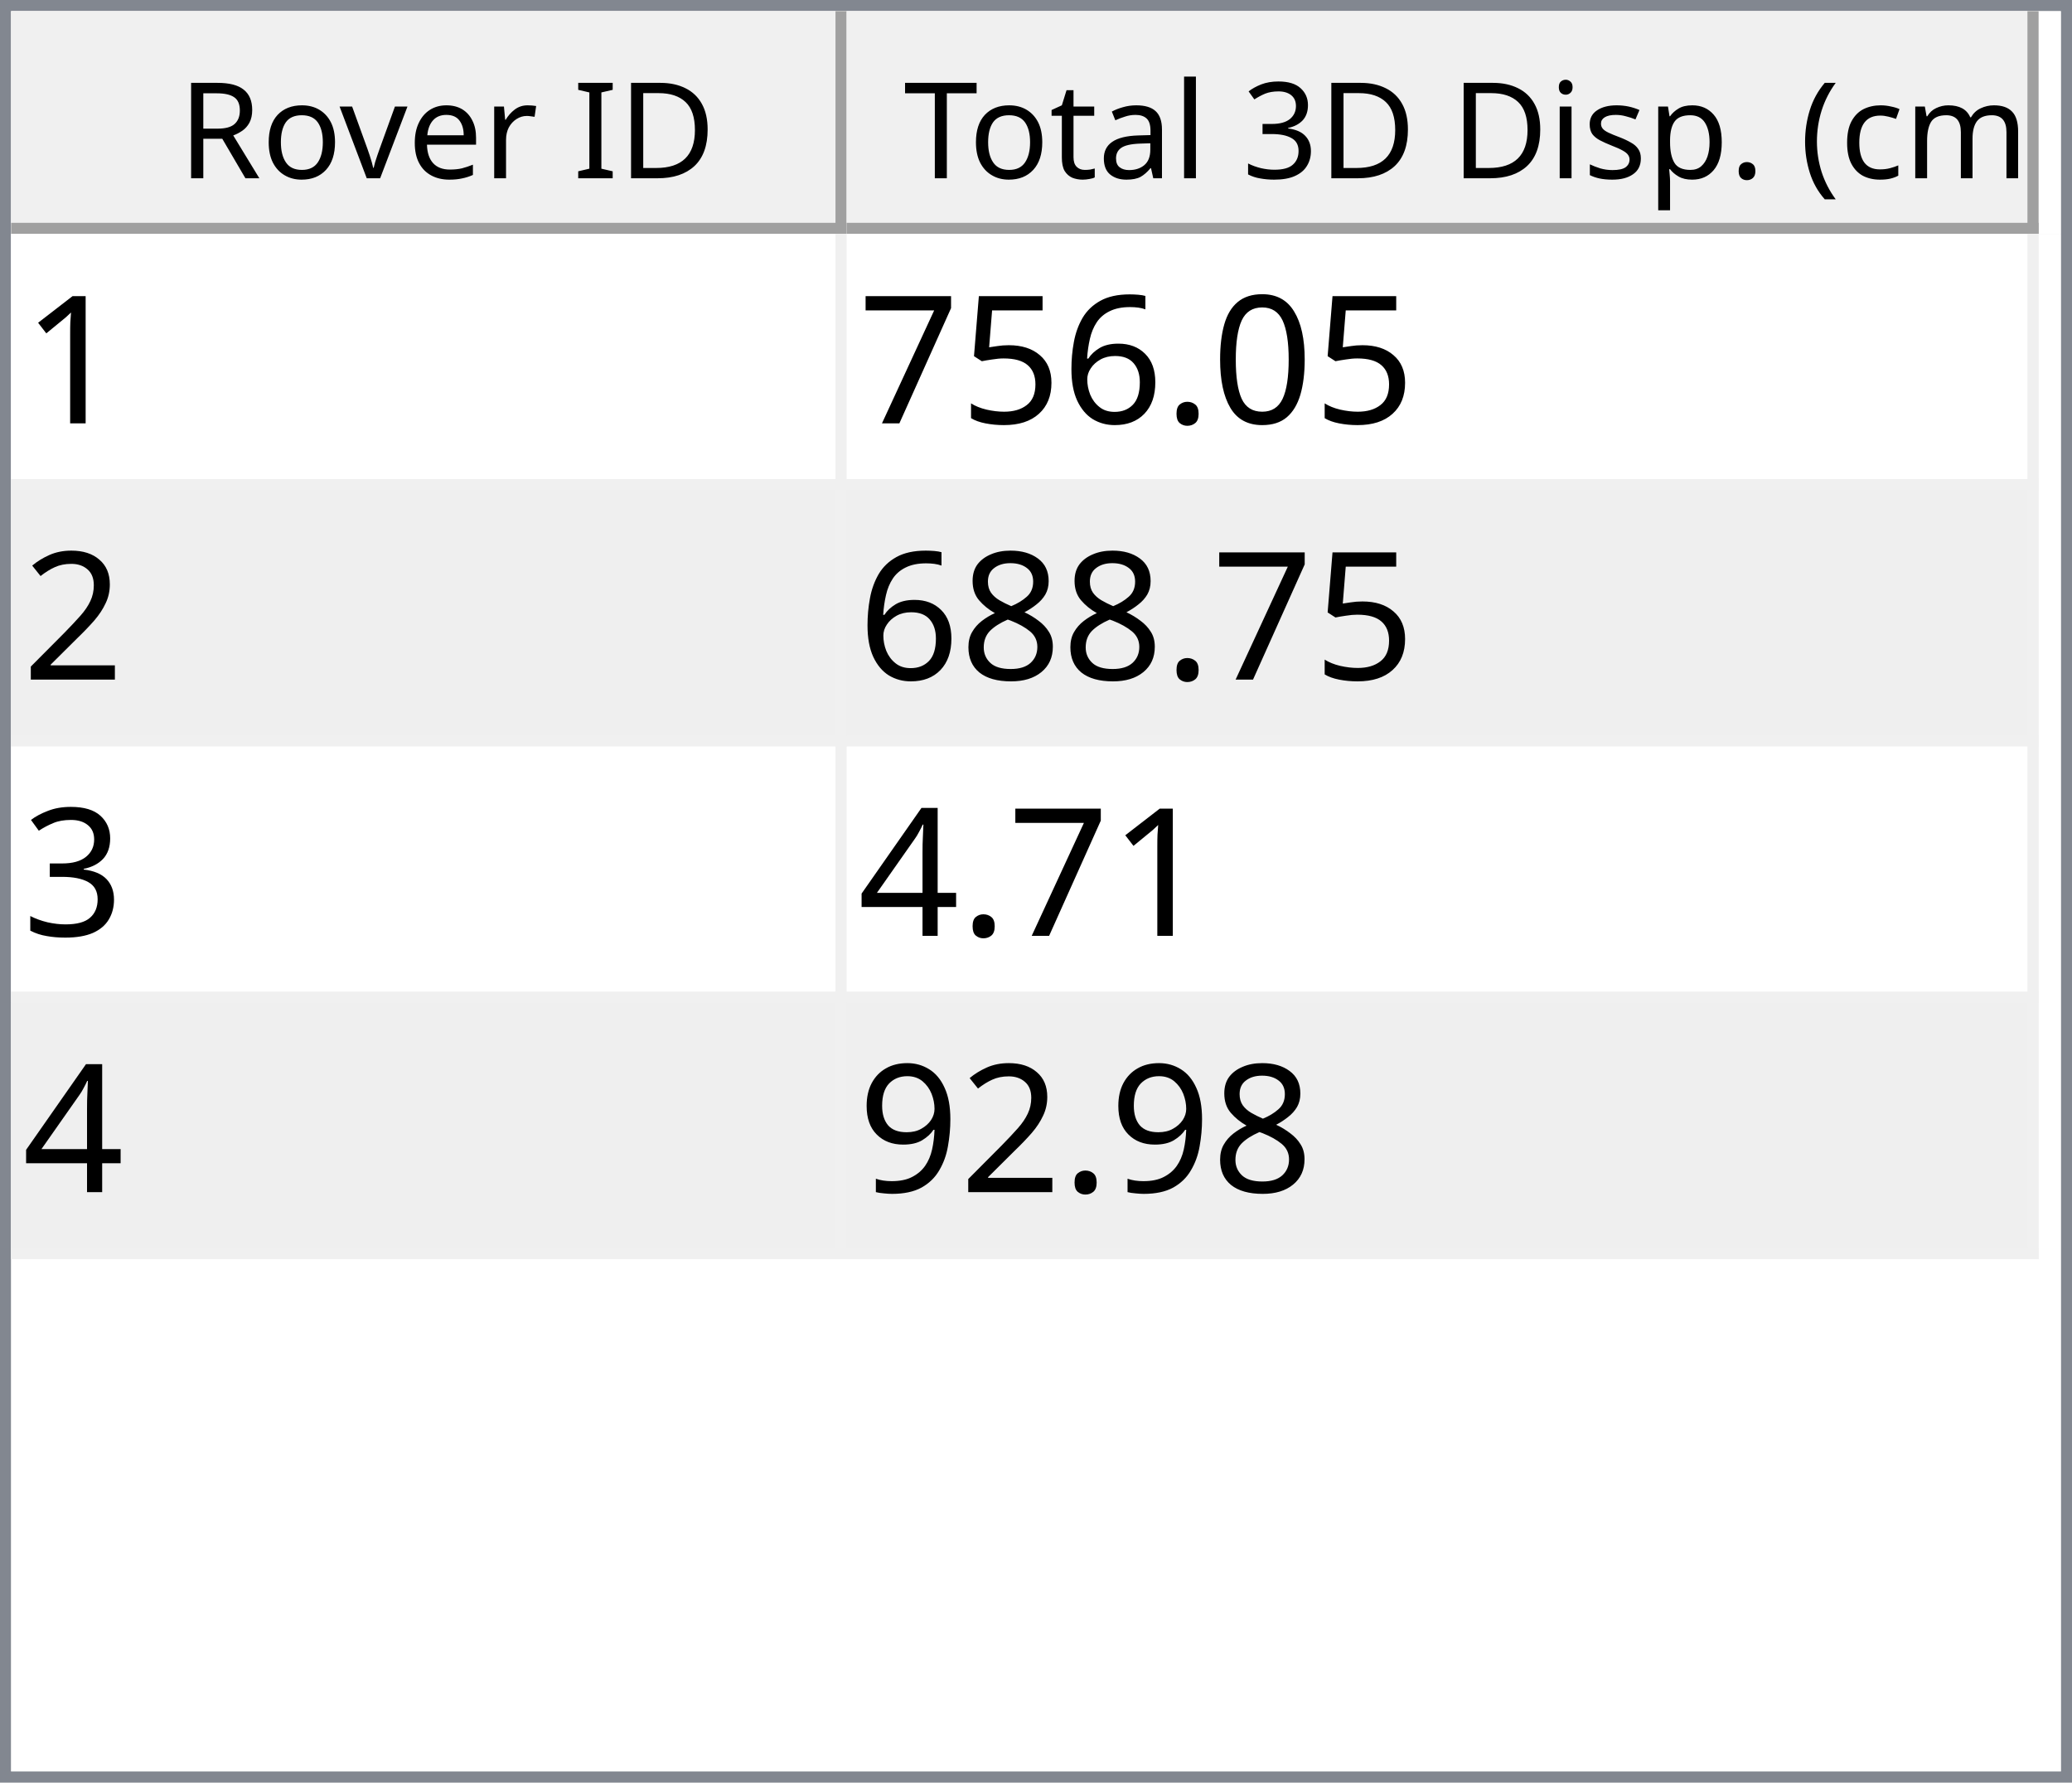
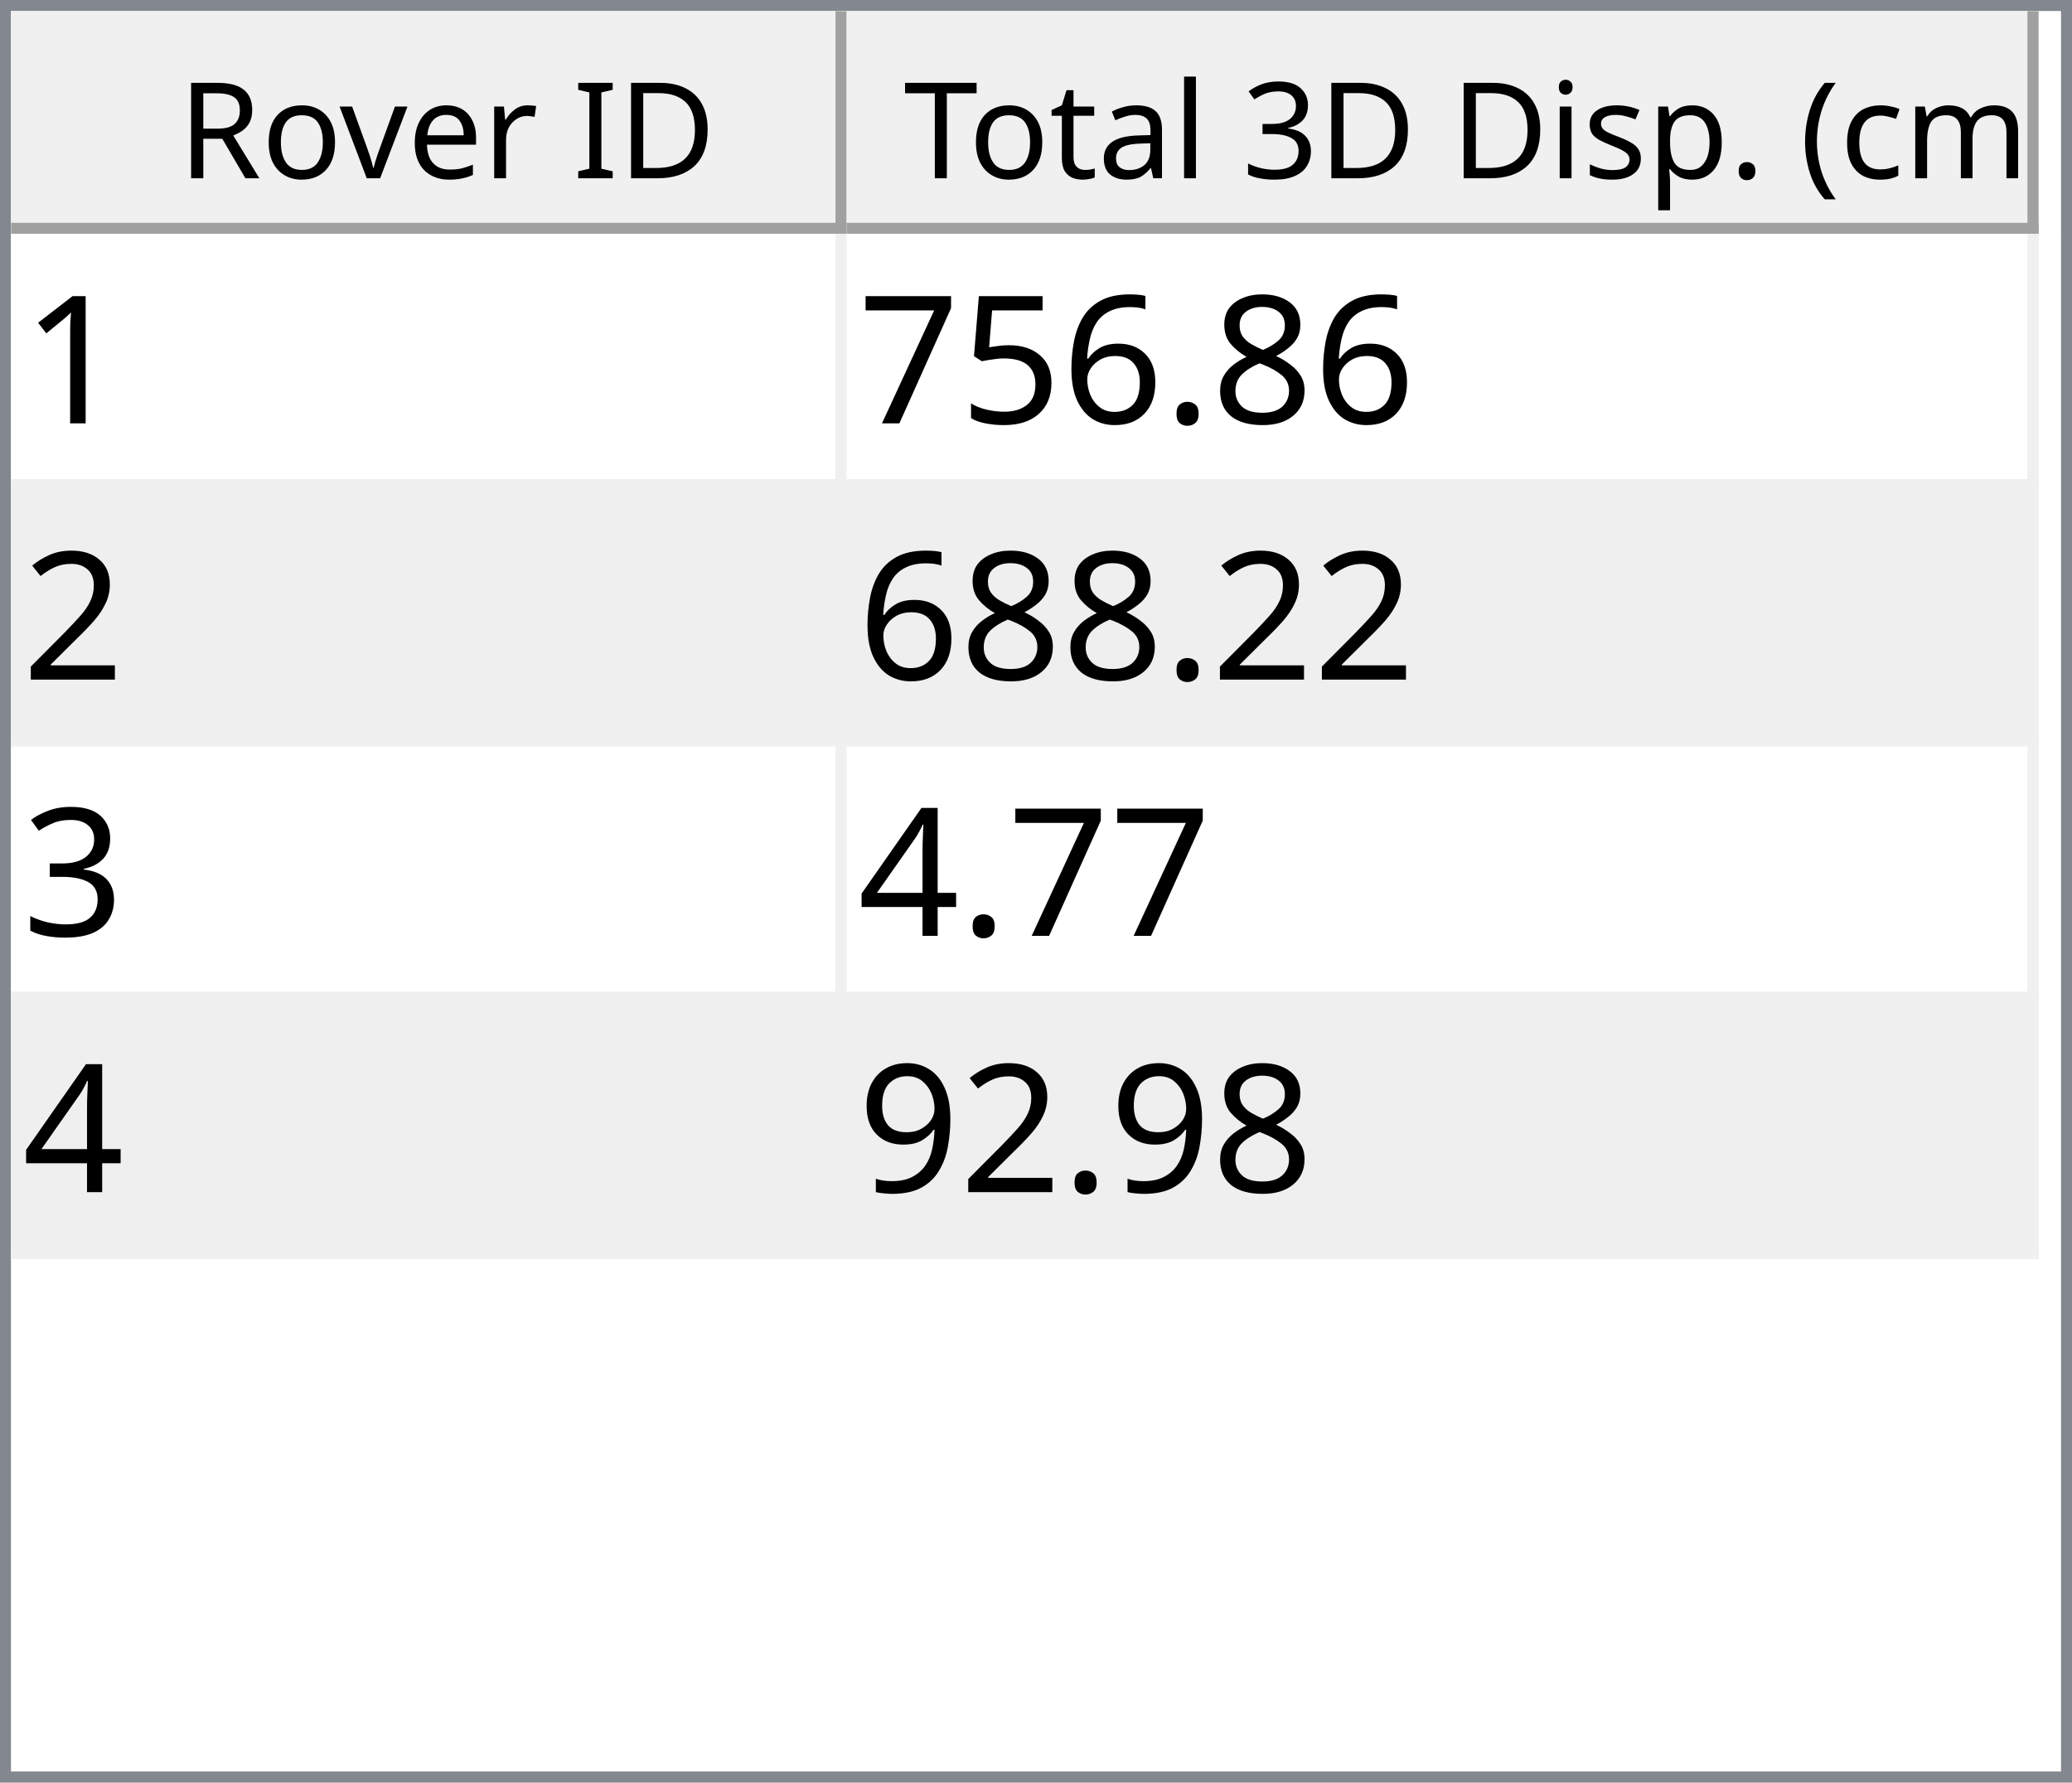
<svg xmlns="http://www.w3.org/2000/svg" style="fill-opacity:1; color-rendering:auto; color-interpolation:auto; text-rendering:auto; stroke:black; stroke-linecap:square; stroke-miterlimit:10; shape-rendering:auto; stroke-opacity:1; fill:black; stroke-dasharray:none; font-weight:normal; stroke-width:1; font-family:'Dialog'; font-style:normal; stroke-linejoin:miter; font-size:12px; stroke-dashoffset:0; image-rendering:auto;" width="186" height="160">
  <defs id="genericDefs" />
  <g>
    <defs id="defs1">
      <clipPath clipPathUnits="userSpaceOnUse" id="clipPath1">
        <path d="M0 0 L186 0 L186 160 L0 160 L0 0 Z" />
      </clipPath>
      <clipPath clipPathUnits="userSpaceOnUse" id="clipPath2">
        <path d="M0 0 L0 160 L186 160 L186 0 Z" />
      </clipPath>
      <clipPath clipPathUnits="userSpaceOnUse" id="clipPath3">
        <path d="M0 0 L0 20 L184 20 L184 0 Z" />
      </clipPath>
      <clipPath clipPathUnits="userSpaceOnUse" id="clipPath4">
        <path d="M0 0 L0 20 L75 20 L75 0 Z" />
      </clipPath>
      <clipPath clipPathUnits="userSpaceOnUse" id="clipPath5">
        <path d="M1 1 L1 19 L74 19 L74 1 Z" />
      </clipPath>
      <clipPath clipPathUnits="userSpaceOnUse" id="clipPath6">
        <path d="M0 0 L0 18 L73 18 L73 0 Z" />
      </clipPath>
      <clipPath clipPathUnits="userSpaceOnUse" id="clipPath7">
        <path d="M-0.5 -0.5 L-0.5 19.5 L74.5 19.5 L74.5 -0.5 Z" />
      </clipPath>
      <clipPath clipPathUnits="userSpaceOnUse" id="clipPath8">
        <path d="M0 0 L0 20 L107 20 L107 0 Z" />
      </clipPath>
      <clipPath clipPathUnits="userSpaceOnUse" id="clipPath9">
        <path d="M1 1 L1 19 L106 19 L106 1 Z" />
      </clipPath>
      <clipPath clipPathUnits="userSpaceOnUse" id="clipPath10">
        <path d="M0 0 L0 18 L105 18 L105 0 Z" />
      </clipPath>
      <clipPath clipPathUnits="userSpaceOnUse" id="clipPath11">
        <path d="M-0.5 -0.5 L-0.5 19.5 L106.5 19.5 L106.5 -0.5 Z" />
      </clipPath>
      <clipPath clipPathUnits="userSpaceOnUse" id="clipPath12">
        <path d="M0 0 L0 138 L184 138 L184 0 Z" />
      </clipPath>
      <clipPath clipPathUnits="userSpaceOnUse" id="clipPath13">
        <path d="M0 0 L0 92 L182 92 L182 0 Z" />
      </clipPath>
      <clipPath clipPathUnits="userSpaceOnUse" id="clipPath14">
        <path d="M-0.5 -0.5 L-0.5 91.5 L181.5 91.5 L181.5 -0.5 Z" />
      </clipPath>
      <clipPath clipPathUnits="userSpaceOnUse" id="clipPath15">
        <path d="M0 0 L0 22 L74 22 L74 0 Z" />
      </clipPath>
      <clipPath clipPathUnits="userSpaceOnUse" id="clipPath16">
        <path d="M0 0 L0 22 L106 22 L106 0 Z" />
      </clipPath>
      <font horiz-adv-x="64.551" id="font1">
        <font-face ascent="107.91" descent="25.098" units-per-em="100" style="font-style:normal; font-family:Segoe UI; font-weight:normal;" />
        <missing-glyph horiz-adv-x="64.551" d="M8.109 0 L8.109 68.266 L56.453 68.266 L56.453 0 L8.109 0 ZM15.328 7.234 L49.219 7.234 L49.219 61.031 L15.328 61.031 L15.328 7.234 Z" />
        <glyph unicode="D" horiz-adv-x="70.117" d="M9.188 0 L9.188 70.016 L28.516 70.016 Q65.531 70.016 65.531 35.891 Q65.531 19.672 55.25 9.836 Q44.969 0 27.734 0 L9.188 0 ZM17.391 62.594 L17.391 7.422 L27.828 7.422 Q41.609 7.422 49.273 14.797 Q56.938 22.172 56.938 35.688 Q56.938 62.594 28.328 62.594 L17.391 62.594 Z" />
        <glyph unicode="I" horiz-adv-x="26.611" d="M17.391 0 L9.188 0 L9.188 70.016 L17.391 70.016 L17.391 0 Z" />
        <glyph unicode=" " horiz-adv-x="27.393" d="" />
        <glyph unicode="r" horiz-adv-x="34.766" d="M34.188 41.891 Q32.078 43.5 28.125 43.5 Q23 43.5 19.555 38.672 Q16.109 33.844 16.109 25.484 L16.109 0 L8.109 0 L8.109 50 L16.109 50 L16.109 39.703 L16.312 39.703 Q18.016 44.969 21.531 47.922 Q25.047 50.875 29.391 50.875 Q32.516 50.875 34.188 50.203 L34.188 41.891 Z" />
        <glyph unicode="e" horiz-adv-x="52.295" d="M48.297 23 L12.984 23 Q13.188 14.656 17.484 10.109 Q21.781 5.562 29.297 5.562 Q37.75 5.562 44.828 11.141 L44.828 3.609 Q38.234 -1.172 27.391 -1.172 Q16.797 -1.172 10.742 5.641 Q4.688 12.453 4.688 24.812 Q4.688 36.469 11.305 43.82 Q17.922 51.172 27.734 51.172 Q37.547 51.172 42.922 44.828 Q48.297 38.484 48.297 27.203 L48.297 23 ZM40.094 29.781 Q40.047 36.719 36.75 40.578 Q33.453 44.438 27.594 44.438 Q21.922 44.438 17.969 40.383 Q14.016 36.328 13.094 29.781 L40.094 29.781 Z" />
        <glyph unicode="v" horiz-adv-x="47.9" d="M47.406 50 L27.484 0 L19.625 0 L0.688 50 L9.469 50 L22.172 13.672 Q23.578 9.672 23.922 6.688 L24.125 6.688 Q24.609 10.453 25.688 13.484 L38.969 50 L47.406 50 Z" />
        <glyph unicode="o" horiz-adv-x="58.594" d="M29 -1.172 Q17.922 -1.172 11.305 5.836 Q4.688 12.844 4.688 24.422 Q4.688 37.016 11.57 44.094 Q18.453 51.172 30.172 51.172 Q41.359 51.172 47.633 44.289 Q53.906 37.406 53.906 25.203 Q53.906 13.234 47.141 6.031 Q40.375 -1.172 29 -1.172 ZM29.594 44.438 Q21.875 44.438 17.383 39.188 Q12.891 33.938 12.891 24.703 Q12.891 15.828 17.43 10.695 Q21.969 5.562 29.594 5.562 Q37.359 5.562 41.531 10.594 Q45.703 15.625 45.703 24.906 Q45.703 34.281 41.531 39.359 Q37.359 44.438 29.594 44.438 Z" />
        <glyph unicode="R" horiz-adv-x="59.814" d="M59.375 0 L49.609 0 L37.891 19.625 Q36.281 22.359 34.766 24.289 Q33.25 26.219 31.664 27.438 Q30.078 28.656 28.25 29.219 Q26.422 29.781 24.125 29.781 L17.391 29.781 L17.391 0 L9.188 0 L9.188 70.016 L30.078 70.016 Q34.672 70.016 38.555 68.867 Q42.438 67.719 45.289 65.375 Q48.141 63.031 49.758 59.547 Q51.375 56.062 51.375 51.375 Q51.375 47.703 50.273 44.656 Q49.172 41.609 47.148 39.211 Q45.125 36.812 42.266 35.133 Q39.406 33.453 35.844 32.516 L35.844 32.328 Q37.594 31.547 38.891 30.547 Q40.188 29.547 41.359 28.18 Q42.531 26.812 43.68 25.078 Q44.828 23.344 46.234 21.047 L59.375 0 ZM17.391 62.594 L17.391 37.203 L28.516 37.203 Q31.594 37.203 34.203 38.133 Q36.812 39.062 38.719 40.797 Q40.625 42.531 41.703 45.047 Q42.781 47.562 42.781 50.688 Q42.781 56.297 39.141 59.445 Q35.5 62.594 28.609 62.594 L17.391 62.594 Z" />
        <glyph unicode=")" horiz-adv-x="30.176" d="M8.297 -15.922 L1.172 -15.922 Q16.406 2.344 16.406 26.812 Q16.406 51.469 1.078 70.016 L8.297 70.016 Q23.531 52.156 23.531 26.703 Q23.531 1.375 8.297 -15.922 Z" />
        <glyph unicode="m" horiz-adv-x="86.133" d="M79.109 0 L71.094 0 L71.094 28.719 Q71.094 37.016 68.531 40.727 Q65.969 44.438 59.906 44.438 Q54.781 44.438 51.195 39.75 Q47.609 35.062 47.609 28.516 L47.609 0 L39.594 0 L39.594 29.688 Q39.594 44.438 28.219 44.438 Q22.953 44.438 19.531 40.016 Q16.109 35.594 16.109 28.516 L16.109 0 L8.109 0 L8.109 50 L16.109 50 L16.109 42.094 L16.312 42.094 Q21.625 51.172 31.844 51.172 Q36.969 51.172 40.773 48.312 Q44.578 45.453 46 40.828 Q51.562 51.172 62.594 51.172 Q79.109 51.172 79.109 30.812 L79.109 0 Z" />
        <glyph unicode="c" horiz-adv-x="46.191" d="M42.188 2.297 Q36.422 -1.172 28.516 -1.172 Q17.828 -1.172 11.258 5.789 Q4.688 12.75 4.688 23.828 Q4.688 36.188 11.766 43.68 Q18.844 51.172 30.672 51.172 Q37.25 51.172 42.281 48.734 L42.281 40.531 Q36.719 44.438 30.375 44.438 Q22.703 44.438 17.797 38.945 Q12.891 33.453 12.891 24.516 Q12.891 15.719 17.508 10.641 Q22.125 5.562 29.891 5.562 Q36.422 5.562 42.188 9.906 L42.188 2.297 Z" />
        <glyph unicode="(" horiz-adv-x="30.176" d="M29.109 -15.922 L21.969 -15.922 Q6.844 1.375 6.844 26.703 Q6.844 52.156 21.969 70.016 L29.203 70.016 Q13.875 51.469 13.875 26.812 Q13.875 2.344 29.109 -15.922 Z" />
        <glyph unicode="." horiz-adv-x="21.68" d="M10.891 -1.078 Q8.641 -1.078 7.055 0.539 Q5.469 2.156 5.469 4.391 Q5.469 6.641 7.055 8.273 Q8.641 9.906 10.891 9.906 Q13.188 9.906 14.797 8.273 Q16.406 6.641 16.406 4.391 Q16.406 2.156 14.797 0.539 Q13.188 -1.078 10.891 -1.078 Z" />
        <glyph unicode="p" horiz-adv-x="58.789" d="M16.312 7.234 L16.109 7.234 L16.109 -23 L8.109 -23 L8.109 50 L16.109 50 L16.109 41.219 L16.312 41.219 Q22.219 51.172 33.594 51.172 Q43.266 51.172 48.688 44.461 Q54.109 37.75 54.109 26.469 Q54.109 13.922 48 6.375 Q41.891 -1.172 31.297 -1.172 Q21.578 -1.172 16.312 7.234 ZM16.109 27.391 L16.109 20.406 Q16.109 14.203 20.141 9.883 Q24.172 5.562 30.375 5.562 Q37.641 5.562 41.773 11.133 Q45.906 16.703 45.906 26.609 Q45.906 34.969 42.047 39.703 Q38.188 44.438 31.594 44.438 Q24.609 44.438 20.359 39.578 Q16.109 34.719 16.109 27.391 Z" />
        <glyph unicode="s" horiz-adv-x="42.432" d="M5.078 1.812 L5.078 10.406 Q11.625 5.562 19.484 5.562 Q30.031 5.562 30.031 12.594 Q30.031 14.594 29.125 15.992 Q28.219 17.391 26.68 18.461 Q25.141 19.531 23.07 20.383 Q21 21.234 18.609 22.172 Q15.281 23.484 12.766 24.828 Q10.25 26.172 8.57 27.859 Q6.891 29.547 6.031 31.695 Q5.172 33.844 5.172 36.719 Q5.172 40.234 6.789 42.945 Q8.406 45.656 11.086 47.484 Q13.766 49.312 17.211 50.242 Q20.656 51.172 24.312 51.172 Q30.812 51.172 35.938 48.922 L35.938 40.828 Q30.422 44.438 23.25 44.438 Q21 44.438 19.195 43.922 Q17.391 43.406 16.094 42.477 Q14.797 41.547 14.086 40.258 Q13.375 38.969 13.375 37.406 Q13.375 35.453 14.086 34.133 Q14.797 32.812 16.164 31.789 Q17.531 30.766 19.484 29.938 Q21.438 29.109 23.922 28.125 Q27.25 26.859 29.883 25.516 Q32.516 24.172 34.375 22.484 Q36.234 20.797 37.234 18.602 Q38.234 16.406 38.234 13.375 Q38.234 9.672 36.602 6.938 Q34.969 4.203 32.234 2.398 Q29.5 0.594 25.93 -0.289 Q22.359 -1.172 18.453 -1.172 Q10.75 -1.172 5.078 1.812 Z" />
        <glyph unicode="i" horiz-adv-x="24.219" d="M12.203 62.703 Q10.062 62.703 8.547 64.164 Q7.031 65.625 7.031 67.875 Q7.031 70.125 8.547 71.609 Q10.062 73.094 12.203 73.094 Q14.406 73.094 15.945 71.609 Q17.484 70.125 17.484 67.875 Q17.484 65.719 15.945 64.211 Q14.406 62.703 12.203 62.703 ZM16.109 0 L8.109 0 L8.109 50 L16.109 50 L16.109 0 Z" />
        <glyph unicode="3" horiz-adv-x="53.906" d="M46.531 19.828 Q46.531 15.094 44.75 11.211 Q42.969 7.328 39.719 4.57 Q36.469 1.812 31.93 0.297 Q27.391 -1.219 21.922 -1.219 Q11.922 -1.219 6 2.594 L6 11.188 Q13.094 5.609 22.219 5.609 Q25.875 5.609 28.828 6.539 Q31.781 7.469 33.906 9.227 Q36.031 10.984 37.18 13.477 Q38.328 15.969 38.328 19.094 Q38.328 32.812 18.797 32.812 L12.984 32.812 L12.984 39.594 L18.5 39.594 Q35.797 39.594 35.797 52.484 Q35.797 64.406 22.609 64.406 Q15.188 64.406 8.688 59.422 L8.688 67.188 Q15.375 71.188 24.609 71.188 Q29 71.188 32.57 69.969 Q36.141 68.75 38.68 66.555 Q41.219 64.359 42.609 61.281 Q44 58.203 44 54.5 Q44 40.672 30.031 36.719 L30.031 36.531 Q33.594 36.141 36.625 34.797 Q39.656 33.453 41.852 31.305 Q44.047 29.156 45.289 26.25 Q46.531 23.344 46.531 19.828 Z" />
        <glyph unicode="l" horiz-adv-x="24.219" d="M16.109 0 L8.109 0 L8.109 74.031 L16.109 74.031 L16.109 0 Z" />
        <glyph unicode="a" horiz-adv-x="50.879" d="M43.891 0 L35.891 0 L35.891 7.812 L35.688 7.812 Q30.469 -1.172 20.312 -1.172 Q12.844 -1.172 8.617 2.781 Q4.391 6.734 4.391 13.281 Q4.391 27.297 20.906 29.594 L35.891 31.688 Q35.891 44.438 25.594 44.438 Q16.547 44.438 9.281 38.281 L9.281 46.484 Q16.656 51.172 26.266 51.172 Q43.891 51.172 43.891 32.516 L43.891 0 ZM35.891 25.297 L23.828 23.641 Q18.266 22.859 15.43 20.875 Q12.594 18.891 12.594 13.875 Q12.594 10.203 15.211 7.883 Q17.828 5.562 22.172 5.562 Q28.125 5.562 32.008 9.742 Q35.891 13.922 35.891 20.312 L35.891 25.297 Z" />
        <glyph unicode="t" horiz-adv-x="33.887" d="M31.297 0.484 Q28.469 -1.078 23.828 -1.078 Q10.688 -1.078 10.688 13.578 L10.688 43.172 L2.094 43.172 L2.094 50 L10.688 50 L10.688 62.203 L18.703 64.797 L18.703 50 L31.297 50 L31.297 43.172 L18.703 43.172 L18.703 14.984 Q18.703 9.969 20.414 7.82 Q22.125 5.672 26.078 5.672 Q29.109 5.672 31.297 7.328 L31.297 0.484 Z" />
        <glyph unicode="T" horiz-adv-x="52.393" d="M50.594 62.594 L30.375 62.594 L30.375 0 L22.172 0 L22.172 62.594 L2 62.594 L2 70.016 L50.594 70.016 L50.594 62.594 Z" />
      </font>
      <font horiz-adv-x="75.0" id="font2">
        <font-face ascent="100.537" descent="21.973" units-per-em="100" style="font-style:normal; font-family:sans-serif; font-weight:normal;" />
        <missing-glyph horiz-adv-x="75.0" d="M12.5 0 L12.5 62.5 L62.5 62.5 L62.5 0 L12.5 0 ZM14.062 1.562 L60.938 1.562 L60.938 60.938 L14.062 60.938 L14.062 1.562 Z" />
        <glyph unicode="1" horiz-adv-x="55.615" d="M37.25 0 L28.469 0 L28.469 56 Q25.297 52.984 20.141 49.953 Q14.984 46.922 10.891 45.406 L10.891 53.906 Q18.266 57.375 23.781 62.305 Q29.297 67.234 31.594 71.875 L37.25 71.875 L37.25 0 Z" />
-         <glyph unicode="0" horiz-adv-x="55.615" d="M4.156 35.297 Q4.156 48 6.766 55.742 Q9.375 63.484 14.523 67.68 Q19.672 71.875 27.484 71.875 Q33.25 71.875 37.594 69.555 Q41.938 67.234 44.773 62.867 Q47.609 58.5 49.219 52.227 Q50.828 45.953 50.828 35.297 Q50.828 22.703 48.242 14.969 Q45.656 7.234 40.508 3.008 Q35.359 -1.219 27.484 -1.219 Q17.141 -1.219 11.234 6.203 Q4.156 15.141 4.156 35.297 ZM13.188 35.297 Q13.188 17.672 17.312 11.836 Q21.438 6 27.484 6 Q33.547 6 37.672 11.859 Q41.797 17.719 41.797 35.297 Q41.797 52.984 37.672 58.789 Q33.547 64.594 27.391 64.594 Q21.344 64.594 17.719 59.469 Q13.188 52.938 13.188 35.297 Z" />
+         <glyph unicode="8" horiz-adv-x="55.615" d="M17.672 38.812 Q12.203 40.828 9.57 44.539 Q6.938 48.25 6.938 53.422 Q6.938 61.234 12.555 66.555 Q18.172 71.875 27.484 71.875 Q36.859 71.875 42.578 66.43 Q48.297 60.984 48.297 53.172 Q48.297 48.188 45.68 44.508 Q43.062 40.828 37.75 38.812 Q44.344 36.672 47.781 31.883 Q51.219 27.094 51.219 20.453 Q51.219 11.281 44.727 5.031 Q38.234 -1.219 27.641 -1.219 Q17.047 -1.219 10.547 5.055 Q4.047 11.328 4.047 20.703 Q4.047 27.688 7.594 32.398 Q11.141 37.109 17.672 38.812 ZM15.922 53.719 Q15.922 48.641 19.195 45.414 Q22.469 42.188 27.688 42.188 Q32.766 42.188 36.016 45.383 Q39.266 48.578 39.266 53.219 Q39.266 58.062 35.914 61.359 Q32.562 64.656 27.594 64.656 Q22.562 64.656 19.242 61.43 Q15.922 58.203 15.922 53.719 ZM13.094 20.656 Q13.094 16.891 14.875 13.375 Q16.656 9.859 20.172 7.93 Q23.688 6 27.734 6 Q34.031 6 38.133 10.055 Q42.234 14.109 42.234 20.359 Q42.234 26.703 38.016 30.859 Q33.797 35.016 27.438 35.016 Q21.234 35.016 17.164 30.914 Q13.094 26.812 13.094 20.656 Z" />
        <glyph unicode="." horiz-adv-x="27.783" d="M9.078 0 L9.078 10.016 L19.094 10.016 L19.094 0 L9.078 0 Z" />
        <glyph unicode="6" horiz-adv-x="55.615" d="M49.75 54.047 L41.016 53.375 Q39.844 58.547 37.703 60.891 Q34.125 64.656 28.906 64.656 Q24.703 64.656 21.531 62.312 Q17.391 59.281 14.992 53.469 Q12.594 47.656 12.5 36.922 Q15.672 41.75 20.266 44.094 Q24.859 46.438 29.891 46.438 Q38.672 46.438 44.852 39.969 Q51.031 33.5 51.031 23.25 Q51.031 16.5 48.125 10.719 Q45.219 4.938 40.141 1.859 Q35.062 -1.219 28.609 -1.219 Q17.625 -1.219 10.695 6.859 Q3.766 14.938 3.766 33.5 Q3.766 54.25 11.422 63.672 Q18.109 71.875 29.438 71.875 Q37.891 71.875 43.289 67.141 Q48.688 62.406 49.75 54.047 ZM13.875 23.188 Q13.875 18.656 15.797 14.508 Q17.719 10.359 21.188 8.18 Q24.656 6 28.469 6 Q34.031 6 38.039 10.492 Q42.047 14.984 42.047 22.703 Q42.047 30.125 38.086 34.398 Q34.125 38.672 28.125 38.672 Q22.172 38.672 18.023 34.398 Q13.875 30.125 13.875 23.188 Z" />
        <glyph unicode="5" horiz-adv-x="55.615" d="M4.156 18.75 L13.375 19.531 Q14.406 12.797 18.141 9.398 Q21.875 6 27.156 6 Q33.5 6 37.891 10.789 Q42.281 15.578 42.281 23.484 Q42.281 31 38.062 35.352 Q33.844 39.703 27 39.703 Q22.75 39.703 19.336 37.773 Q15.922 35.844 13.969 32.766 L5.719 33.844 L12.641 70.609 L48.25 70.609 L48.25 62.203 L19.672 62.203 L15.828 42.969 Q22.266 47.469 29.344 47.469 Q38.719 47.469 45.164 40.969 Q51.609 34.469 51.609 24.266 Q51.609 14.547 45.953 7.469 Q39.062 -1.219 27.156 -1.219 Q17.391 -1.219 11.211 4.25 Q5.031 9.719 4.156 18.75 Z" />
        <glyph unicode="7" horiz-adv-x="55.615" d="M4.734 62.203 L4.734 70.656 L51.078 70.656 L51.078 63.812 Q44.234 56.547 37.523 44.484 Q30.812 32.422 27.156 19.672 Q24.516 10.688 23.781 0 L14.75 0 Q14.891 8.453 18.062 20.414 Q21.234 32.375 27.172 43.484 Q33.109 54.594 39.797 62.203 L4.734 62.203 Z" />
        <glyph unicode="2" horiz-adv-x="55.615" d="M50.344 8.453 L50.344 0 L3.031 0 Q2.938 3.172 4.047 6.109 Q5.859 10.938 9.836 15.625 Q13.812 20.312 21.344 26.469 Q33.016 36.031 37.117 41.625 Q41.219 47.219 41.219 52.203 Q41.219 57.422 37.477 61.008 Q33.734 64.594 27.734 64.594 Q21.391 64.594 17.578 60.789 Q13.766 56.984 13.719 50.25 L4.688 51.172 Q5.609 61.281 11.664 66.578 Q17.719 71.875 27.938 71.875 Q38.234 71.875 44.242 66.164 Q50.25 60.453 50.25 52 Q50.25 47.703 48.492 43.555 Q46.734 39.406 42.656 34.812 Q38.578 30.219 29.109 22.219 Q21.188 15.578 18.945 13.211 Q16.703 10.844 15.234 8.453 L50.344 8.453 Z" />
-         <glyph unicode="8" horiz-adv-x="55.615" d="M17.672 38.812 Q12.203 40.828 9.57 44.539 Q6.938 48.25 6.938 53.422 Q6.938 61.234 12.555 66.555 Q18.172 71.875 27.484 71.875 Q36.859 71.875 42.578 66.43 Q48.297 60.984 48.297 53.172 Q48.297 48.188 45.68 44.508 Q43.062 40.828 37.75 38.812 Q44.344 36.672 47.781 31.883 Q51.219 27.094 51.219 20.453 Q51.219 11.281 44.727 5.031 Q38.234 -1.219 27.641 -1.219 Q17.047 -1.219 10.547 5.055 Q4.047 11.328 4.047 20.703 Q4.047 27.688 7.594 32.398 Q11.141 37.109 17.672 38.812 ZM15.922 53.719 Q15.922 48.641 19.195 45.414 Q22.469 42.188 27.688 42.188 Q32.766 42.188 36.016 45.383 Q39.266 48.578 39.266 53.219 Q39.266 58.062 35.914 61.359 Q32.562 64.656 27.594 64.656 Q22.562 64.656 19.242 61.43 Q15.922 58.203 15.922 53.719 ZM13.094 20.656 Q13.094 16.891 14.875 13.375 Q16.656 9.859 20.172 7.93 Q23.688 6 27.734 6 Q34.031 6 38.133 10.055 Q42.234 14.109 42.234 20.359 Q42.234 26.703 38.016 30.859 Q33.797 35.016 27.438 35.016 Q21.234 35.016 17.164 30.914 Q13.094 26.812 13.094 20.656 Z" />
        <glyph unicode="3" horiz-adv-x="55.615" d="M4.203 18.891 L12.984 20.062 Q14.5 12.594 18.141 9.297 Q21.781 6 27 6 Q33.203 6 37.477 10.297 Q41.75 14.594 41.75 20.953 Q41.75 27 37.797 30.93 Q33.844 34.859 27.734 34.859 Q25.25 34.859 21.531 33.891 L22.516 41.609 Q23.391 41.5 23.922 41.5 Q29.547 41.5 34.039 44.43 Q38.531 47.359 38.531 53.469 Q38.531 58.297 35.258 61.477 Q31.984 64.656 26.812 64.656 Q21.688 64.656 18.266 61.43 Q14.844 58.203 13.875 51.766 L5.078 53.328 Q6.688 62.156 12.398 67.016 Q18.109 71.875 26.609 71.875 Q32.469 71.875 37.398 69.359 Q42.328 66.844 44.945 62.5 Q47.562 58.156 47.562 53.266 Q47.562 48.641 45.07 44.828 Q42.578 41.016 37.703 38.766 Q44.047 37.312 47.562 32.695 Q51.078 28.078 51.078 21.141 Q51.078 11.766 44.242 5.25 Q37.406 -1.266 26.953 -1.266 Q17.531 -1.266 11.305 4.352 Q5.078 9.969 4.203 18.891 Z" />
        <glyph unicode="4" horiz-adv-x="55.615" d="M32.328 0 L32.328 17.141 L1.266 17.141 L1.266 25.203 L33.938 71.578 L41.109 71.578 L41.109 25.203 L50.781 25.203 L50.781 17.141 L41.109 17.141 L41.109 0 L32.328 0 ZM32.328 25.203 L32.328 57.469 L9.906 25.203 L32.328 25.203 Z" />
        <glyph unicode="9" horiz-adv-x="55.615" d="M5.469 16.547 L13.922 17.328 Q14.984 11.375 18.016 8.688 Q21.047 6 25.781 6 Q29.828 6 32.883 7.859 Q35.938 9.719 37.891 12.82 Q39.844 15.922 41.164 21.195 Q42.484 26.469 42.484 31.938 Q42.484 32.516 42.438 33.688 Q39.797 29.5 35.234 26.883 Q30.672 24.266 25.344 24.266 Q16.453 24.266 10.305 30.711 Q4.156 37.156 4.156 47.703 Q4.156 58.594 10.578 65.234 Q17 71.875 26.656 71.875 Q33.641 71.875 39.43 68.117 Q45.219 64.359 48.219 57.398 Q51.219 50.438 51.219 37.25 Q51.219 23.531 48.242 15.406 Q45.266 7.281 39.383 3.031 Q33.5 -1.219 25.594 -1.219 Q17.188 -1.219 11.867 3.445 Q6.547 8.109 5.469 16.547 ZM41.453 48.141 Q41.453 55.719 37.43 60.156 Q33.406 64.594 27.734 64.594 Q21.875 64.594 17.531 59.812 Q13.188 55.031 13.188 47.406 Q13.188 40.578 17.312 36.305 Q21.438 32.031 27.484 32.031 Q33.594 32.031 37.523 36.305 Q41.453 40.578 41.453 48.141 Z" />
      </font>
    </defs>
    <g style="fill:white; stroke:white;">
      <rect x="0" y="0" width="186" style="clip-path:url(#clipPath1); stroke:none;" height="160" />
    </g>
    <g style="fill:white; text-rendering:optimizeSpeed; color-rendering:optimizeSpeed; image-rendering:optimizeSpeed; shape-rendering:crispEdges; stroke:white; color-interpolation:sRGB;">
      <rect x="0" width="186" height="160" y="0" style="stroke:none;" />
      <path style="stroke:none;" d="M0 160 L186 160 L186 0 L0 0 Z" />
    </g>
    <g style="fill:rgb(240,240,240); font-family:'Segoe UI'; stroke:rgb(240,240,240);">
      <rect x="0" y="0" width="186" style="clip-path:url(#clipPath2); stroke:none;" height="160" />
    </g>
    <g style="fill:rgb(130,135,144); font-family:'Segoe UI'; stroke:rgb(130,135,144);">
      <path d="M0 0 L186 0 L186 160 L0 160 L0 0 ZM1 1 L185 1 L185 159 L1 159 L1 1 Z" style="fill-rule:evenodd; clip-path:url(#clipPath2); stroke:none;" />
    </g>
    <g style="fill:white; font-family:'Segoe UI'; stroke:white;" transform="translate(1,1)">
      <rect x="0" y="0" width="184" style="clip-path:url(#clipPath3); stroke:none;" height="20" />
    </g>
    <g style="fill:rgb(240,240,240); font-family:'Segoe UI'; stroke:rgb(240,240,240);" transform="translate(1,1)">
      <rect x="0" y="0" width="75" style="clip-path:url(#clipPath4); stroke:none;" height="20" />
    </g>
    <g style="font-family:'Segoe UI';" transform="translate(2,2)">
      <text x="14" xml:space="preserve" y="14" style="clip-path:url(#clipPath6); stroke:none;">Rover ID</text>
    </g>
    <g style="fill:rgb(160,160,160); font-family:'Segoe UI'; stroke:rgb(160,160,160); stroke-linejoin:bevel;" transform="translate(1.5,1.5)">
      <line x1="74" x2="74" y1="0" style="fill:none; clip-path:url(#clipPath7);" y2="19" />
    </g>
    <g style="fill:rgb(160,160,160); font-family:'Segoe UI'; stroke:rgb(160,160,160); stroke-linejoin:bevel;" transform="matrix(1,0,0,1,1,1) translate(0.5,0.5)">
      <line x1="0" x2="74" y1="19" style="fill:none; clip-path:url(#clipPath7);" y2="19" />
    </g>
    <g style="fill:rgb(240,240,240); font-family:'Segoe UI'; stroke:rgb(240,240,240);" transform="translate(76,1)">
      <rect x="0" y="0" width="107" style="clip-path:url(#clipPath8); stroke:none;" height="20" />
    </g>
    <g style="font-family:'Segoe UI';" transform="translate(77,2)">
      <text x="1" xml:space="preserve" y="14" style="clip-path:url(#clipPath10); stroke:none;"> Total 3D Disp. (cm)</text>
    </g>
    <g style="fill:rgb(160,160,160); font-family:'Segoe UI'; stroke:rgb(160,160,160); stroke-linejoin:bevel;" transform="translate(76.5,1.5)">
      <line x1="106" x2="106" y1="0" style="fill:none; clip-path:url(#clipPath11);" y2="19" />
    </g>
    <g style="fill:rgb(160,160,160); font-family:'Segoe UI'; stroke:rgb(160,160,160); stroke-linejoin:bevel;" transform="matrix(1,0,0,1,76,1) translate(0.5,0.5)">
      <line x1="0" x2="106" y1="19" style="fill:none; clip-path:url(#clipPath11);" y2="19" />
    </g>
    <g style="fill:white; font-family:'Segoe UI'; stroke:white;" transform="translate(1,21)">
      <rect x="0" y="0" width="184" style="clip-path:url(#clipPath12); stroke:none;" height="138" />
    </g>
    <g style="fill:rgb(240,240,240); font-size:16px; font-family:sans-serif; stroke:rgb(240,240,240);" transform="translate(1,21)">
      <rect x="0" y="0" width="182" style="clip-path:url(#clipPath13); stroke:none;" height="92" />
      <line transform="translate(0.5,0.5)" x1="0" x2="181" y1="22" style="clip-path:url(#clipPath14); fill:none; stroke-linejoin:bevel;" y2="22" />
    </g>
    <g transform="matrix(1,0,0,1,1,21) translate(0.5,0.5)" style="fill:rgb(240,240,240); font-size:16px; font-family:sans-serif; stroke:rgb(240,240,240); stroke-linejoin:bevel;">
      <line x1="0" x2="181" y1="45" style="fill:none; clip-path:url(#clipPath14);" y2="45" />
    </g>
    <g transform="matrix(1,0,0,1,1,21) translate(0.5,0.5)" style="fill:rgb(240,240,240); font-size:16px; font-family:sans-serif; stroke:rgb(240,240,240); stroke-linejoin:bevel;">
      <line x1="0" x2="181" y1="68" style="fill:none; clip-path:url(#clipPath14);" y2="68" />
    </g>
    <g transform="matrix(1,0,0,1,1,21) translate(0.5,0.5)" style="fill:rgb(240,240,240); font-size:16px; font-family:sans-serif; stroke:rgb(240,240,240); stroke-linejoin:bevel;">
      <line x1="0" x2="181" y1="91" style="fill:none; clip-path:url(#clipPath14);" y2="91" />
    </g>
    <g transform="matrix(1,0,0,1,1,21) translate(0.5,0.5)" style="fill:rgb(240,240,240); font-size:16px; font-family:sans-serif; stroke:rgb(240,240,240); stroke-linejoin:bevel;">
      <line x1="74" x2="74" y1="0" style="fill:none; clip-path:url(#clipPath14);" y2="91" />
    </g>
    <g transform="matrix(1,0,0,1,1,21) translate(0.5,0.5)" style="fill:rgb(240,240,240); font-size:16px; font-family:sans-serif; stroke:rgb(240,240,240); stroke-linejoin:bevel;">
      <line x1="181" x2="181" y1="0" style="fill:none; clip-path:url(#clipPath14);" y2="91" />
    </g>
    <g style="fill:white; font-size:16px; font-family:sans-serif; stroke:white;" transform="matrix(1,0,0,1,1,21)">
      <rect x="0" y="0" width="74" style="clip-path:url(#clipPath15); stroke:none;" height="22" />
      <text x="1" y="17" style="fill:black; clip-path:url(#clipPath15); stroke:none;" xml:space="preserve">1</text>
    </g>
    <g style="fill:white; font-size:16px; font-family:sans-serif; stroke:white;" transform="matrix(1,0,0,1,1,21) translate(75,0)">
      <rect x="0" y="0" width="106" style="clip-path:url(#clipPath16); stroke:none;" height="22" />
-       <text x="1" y="17" style="fill:black; clip-path:url(#clipPath16); stroke:none;" xml:space="preserve">756.05</text>
+       <text x="1" y="17" style="fill:black; clip-path:url(#clipPath16); stroke:none;" xml:space="preserve">756.86</text>
    </g>
    <g style="fill:rgb(239,239,239); font-size:16px; font-family:sans-serif; stroke:rgb(239,239,239);" transform="matrix(1,0,0,1,1,21) translate(0,23)">
      <rect x="0" y="0" width="74" style="clip-path:url(#clipPath15); stroke:none;" height="22" />
      <text x="1" y="17" style="fill:black; clip-path:url(#clipPath15); stroke:none;" xml:space="preserve">2</text>
    </g>
    <g style="fill:rgb(239,239,239); font-size:16px; font-family:sans-serif; stroke:rgb(239,239,239);" transform="matrix(1,0,0,1,1,21) translate(75,23)">
      <rect x="0" y="0" width="106" style="clip-path:url(#clipPath16); stroke:none;" height="22" />
-       <text x="1" y="17" style="fill:black; clip-path:url(#clipPath16); stroke:none;" xml:space="preserve">688.75</text>
+       <text x="1" y="17" style="fill:black; clip-path:url(#clipPath16); stroke:none;" xml:space="preserve">688.22</text>
    </g>
    <g style="fill:white; font-size:16px; font-family:sans-serif; stroke:white;" transform="matrix(1,0,0,1,1,21) translate(0,46)">
      <rect x="0" y="0" width="74" style="clip-path:url(#clipPath15); stroke:none;" height="22" />
      <text x="1" y="17" style="fill:black; clip-path:url(#clipPath15); stroke:none;" xml:space="preserve">3</text>
    </g>
    <g style="fill:white; font-size:16px; font-family:sans-serif; stroke:white;" transform="matrix(1,0,0,1,1,21) translate(75,46)">
      <rect x="0" y="0" width="106" style="clip-path:url(#clipPath16); stroke:none;" height="22" />
-       <text x="1" y="17" style="fill:black; clip-path:url(#clipPath16); stroke:none;" xml:space="preserve">4.71</text>
+       <text x="1" y="17" style="fill:black; clip-path:url(#clipPath16); stroke:none;" xml:space="preserve">4.77</text>
    </g>
    <g style="fill:rgb(239,239,239); font-size:16px; font-family:sans-serif; stroke:rgb(239,239,239);" transform="matrix(1,0,0,1,1,21) translate(0,69)">
      <rect x="0" y="0" width="74" style="clip-path:url(#clipPath15); stroke:none;" height="22" />
      <text x="1" y="17" style="fill:black; clip-path:url(#clipPath15); stroke:none;" xml:space="preserve">4</text>
    </g>
    <g style="fill:rgb(239,239,239); font-size:16px; font-family:sans-serif; stroke:rgb(239,239,239);" transform="matrix(1,0,0,1,1,21) translate(75,69)">
      <rect x="0" y="0" width="106" style="clip-path:url(#clipPath16); stroke:none;" height="22" />
      <text x="1" y="17" style="fill:black; clip-path:url(#clipPath16); stroke:none;" xml:space="preserve">92.98</text>
    </g>
  </g>
</svg>
